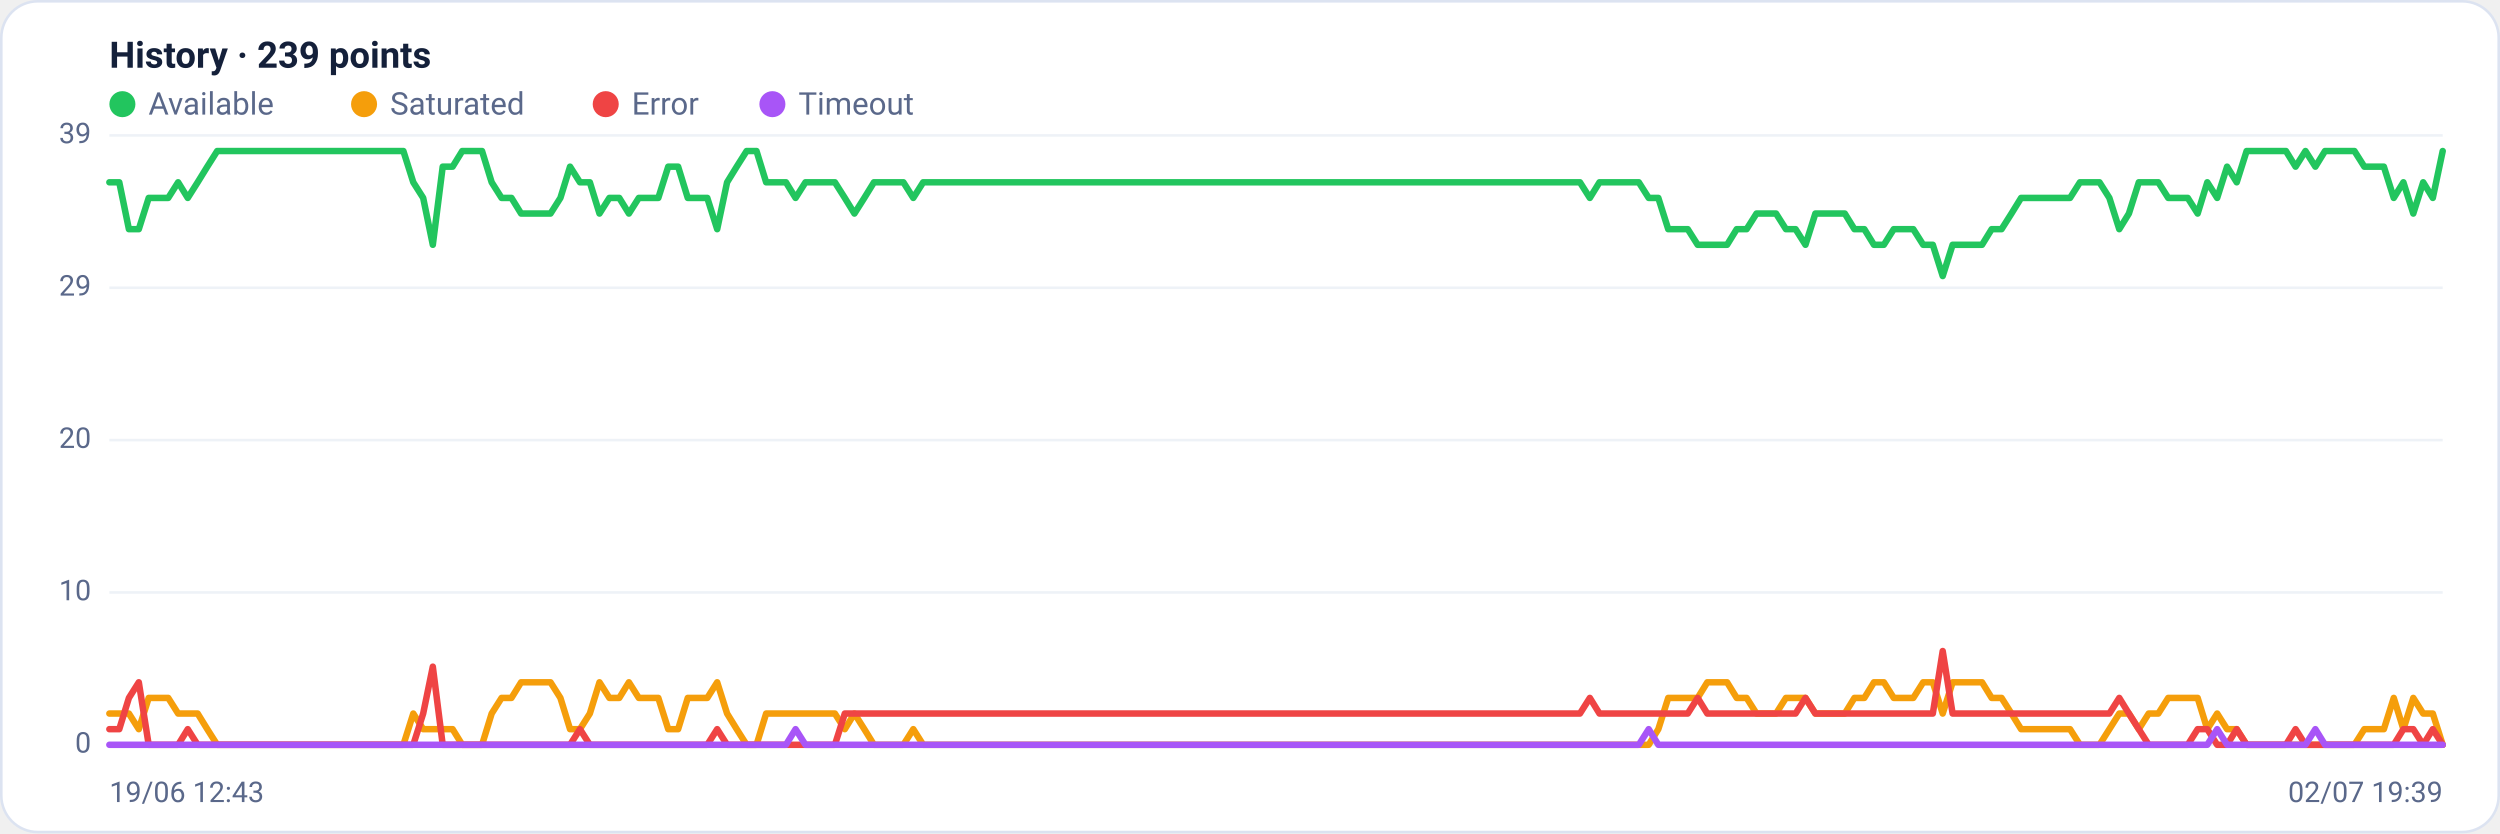
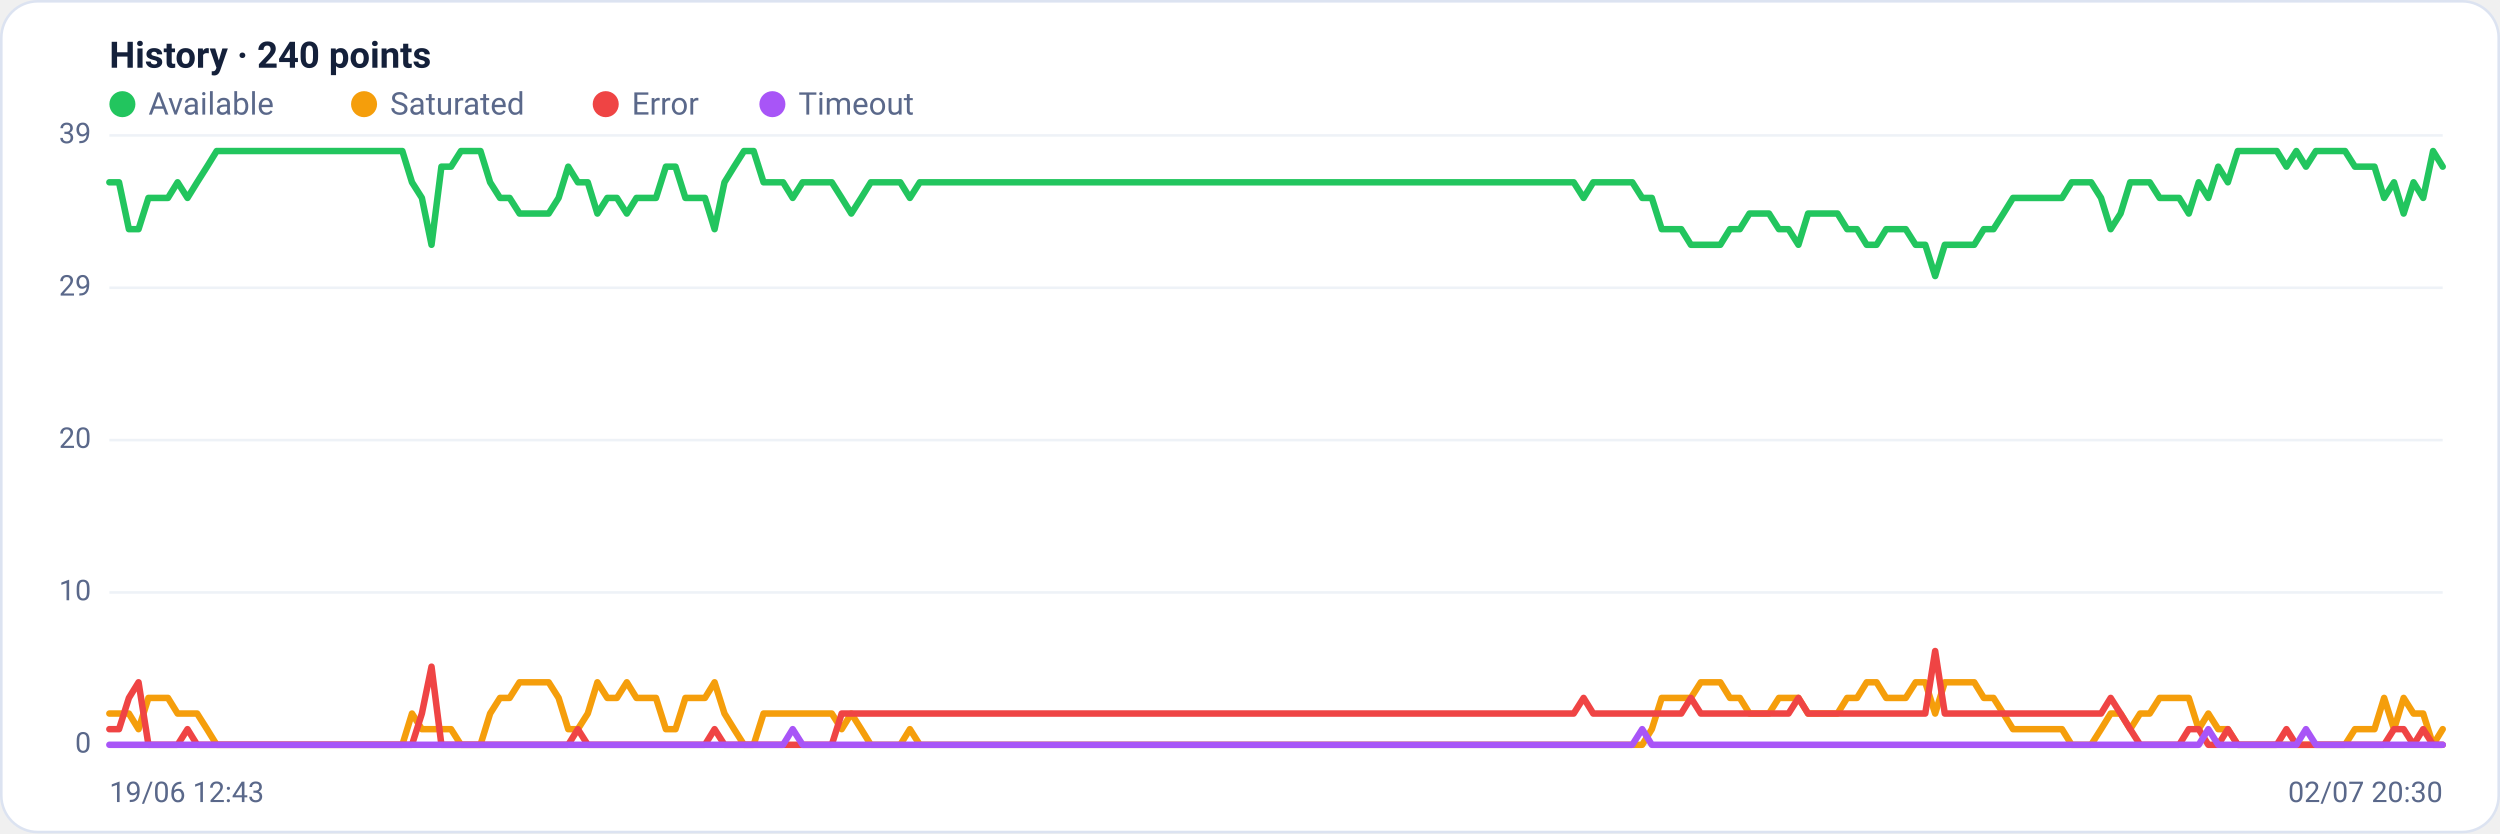
<svg xmlns="http://www.w3.org/2000/svg" viewBox="0 0 960 320" width="960" height="320" font-family="Segoe UI, system-ui, -apple-system, Roboto, Helvetica, Arial, sans-serif" role="img" aria-label="Availability history per region">
  <rect x="0.5" y="0.5" width="959" height="319" rx="14" fill="#ffffff" stroke="#dce3f1" />
-   <text x="42" y="26" font-size="14" font-weight="600" fill="#14203a">History · 239 points</text>
+   <text x="42" y="26" font-size="14" font-weight="600" fill="#14203a">History · 240 points</text>
  <circle cx="47" cy="40" r="5" fill="#22c55e" />
  <text x="57" y="44" font-size="12" fill="#5a688a">Available</text>
  <circle cx="139.8" cy="40" r="5" fill="#f59e0b" />
  <text x="149.8" y="44" font-size="12" fill="#5a688a">Saturated</text>
  <circle cx="232.6" cy="40" r="5" fill="#ef4444" />
  <text x="242.6" y="44" font-size="12" fill="#5a688a">Error</text>
  <circle cx="296.6" cy="40" r="5" fill="#a855f7" />
  <text x="306.6" y="44" font-size="12" fill="#5a688a">Timeout</text>
  <line x1="42" y1="286.0" x2="938" y2="286.0" stroke="#eef2f7" stroke-width="1" />
  <text x="35" y="289.0" text-anchor="end" font-size="11" fill="#5a688a">0</text>
  <line x1="42" y1="227.5" x2="938" y2="227.5" stroke="#eef2f7" stroke-width="1" />
  <text x="35" y="230.5" text-anchor="end" font-size="11" fill="#5a688a">10</text>
  <line x1="42" y1="169.0" x2="938" y2="169.0" stroke="#eef2f7" stroke-width="1" />
  <text x="35" y="172.0" text-anchor="end" font-size="11" fill="#5a688a">20</text>
  <line x1="42" y1="110.5" x2="938" y2="110.5" stroke="#eef2f7" stroke-width="1" />
  <text x="35" y="113.5" text-anchor="end" font-size="11" fill="#5a688a">29</text>
  <line x1="42" y1="52.0" x2="938" y2="52.0" stroke="#eef2f7" stroke-width="1" />
  <text x="35" y="55.0" text-anchor="end" font-size="11" fill="#5a688a">39</text>
-   <polyline fill="none" stroke="#22c55e" stroke-width="2.5" stroke-linejoin="round" stroke-linecap="round" points="42.0,70.0 45.8,70.0 49.5,88.0 53.3,88.0 57.1,76.0 60.8,76.0 64.6,76.0 68.4,70.0 72.1,76.0 75.9,70.0 79.6,64.0 83.4,58.0 87.2,58.0 90.9,58.0 94.7,58.0 98.5,58.0 102.2,58.0 106.0,58.0 109.8,58.0 113.5,58.0 117.3,58.0 121.1,58.0 124.8,58.0 128.6,58.0 132.4,58.0 136.1,58.0 139.9,58.0 143.6,58.0 147.4,58.0 151.2,58.0 154.9,58.0 158.7,70.0 162.5,76.0 166.2,94.0 170.0,64.0 173.8,64.0 177.5,58.0 181.3,58.0 185.1,58.0 188.8,70.0 192.6,76.0 196.4,76.0 200.1,82.0 203.9,82.0 207.6,82.0 211.4,82.0 215.2,76.0 218.9,64.0 222.7,70.0 226.5,70.0 230.2,82.0 234.0,76.0 237.8,76.0 241.5,82.0 245.3,76.0 249.1,76.0 252.8,76.0 256.6,64.0 260.4,64.0 264.1,76.0 267.9,76.0 271.6,76.0 275.4,88.0 279.2,70.0 282.9,64.0 286.7,58.0 290.5,58.0 294.2,70.0 298.0,70.0 301.8,70.0 305.5,76.0 309.3,70.0 313.1,70.0 316.8,70.0 320.6,70.0 324.4,76.0 328.1,82.0 331.9,76.0 335.6,70.0 339.4,70.0 343.2,70.0 346.9,70.0 350.7,76.0 354.5,70.0 358.2,70.0 362.0,70.0 365.8,70.0 369.5,70.0 373.3,70.0 377.1,70.0 380.8,70.0 384.6,70.0 388.4,70.0 392.1,70.0 395.9,70.0 399.6,70.0 403.4,70.0 407.2,70.0 410.9,70.0 414.7,70.0 418.5,70.0 422.2,70.0 426.0,70.0 429.8,70.0 433.5,70.0 437.3,70.0 441.1,70.0 444.8,70.0 448.6,70.0 452.4,70.0 456.1,70.0 459.9,70.0 463.6,70.0 467.4,70.0 471.2,70.0 474.9,70.0 478.7,70.0 482.5,70.0 486.2,70.0 490.0,70.0 493.8,70.0 497.5,70.0 501.3,70.0 505.1,70.0 508.8,70.0 512.6,70.0 516.4,70.0 520.1,70.0 523.9,70.0 527.6,70.0 531.4,70.0 535.2,70.0 538.9,70.0 542.7,70.0 546.5,70.0 550.2,70.0 554.0,70.0 557.8,70.0 561.5,70.0 565.3,70.0 569.1,70.0 572.8,70.0 576.6,70.0 580.4,70.0 584.1,70.0 587.9,70.0 591.6,70.0 595.4,70.0 599.2,70.0 602.9,70.0 606.7,70.0 610.5,76.0 614.2,70.0 618.0,70.0 621.8,70.0 625.5,70.0 629.3,70.0 633.1,76.0 636.8,76.0 640.6,88.0 644.4,88.0 648.1,88.0 651.9,94.0 655.6,94.0 659.4,94.0 663.2,94.0 666.9,88.0 670.7,88.0 674.5,82.0 678.2,82.0 682.0,82.0 685.8,88.0 689.5,88.0 693.3,94.0 697.1,82.0 700.8,82.0 704.6,82.0 708.4,82.0 712.1,88.0 715.9,88.0 719.6,94.0 723.4,94.0 727.2,88.0 730.9,88.0 734.7,88.0 738.5,94.0 742.2,94.0 746.0,106.0 749.8,94.0 753.5,94.0 757.3,94.0 761.1,94.0 764.8,88.0 768.6,88.0 772.4,82.0 776.1,76.0 779.9,76.0 783.6,76.0 787.4,76.0 791.2,76.0 794.9,76.0 798.7,70.0 802.5,70.0 806.2,70.0 810.0,76.0 813.8,88.0 817.5,82.0 821.3,70.0 825.1,70.0 828.8,70.0 832.6,76.0 836.4,76.0 840.1,76.0 843.9,82.0 847.6,70.0 851.4,76.0 855.2,64.0 858.9,70.0 862.7,58.0 866.5,58.0 870.2,58.0 874.0,58.0 877.8,58.0 881.5,64.0 885.3,58.0 889.1,64.0 892.8,58.0 896.6,58.0 900.4,58.0 904.1,58.0 907.9,64.0 911.6,64.0 915.4,64.0 919.2,76.0 922.9,70.0 926.7,82.0 930.5,70.0 934.2,76.0 938.0,58.0" />
-   <polyline fill="none" stroke="#f59e0b" stroke-width="2.5" stroke-linejoin="round" stroke-linecap="round" points="42.0,274.0 45.8,274.0 49.5,274.0 53.3,280.0 57.1,268.0 60.8,268.0 64.6,268.0 68.4,274.0 72.1,274.0 75.9,274.0 79.6,280.0 83.4,286.0 87.2,286.0 90.9,286.0 94.7,286.0 98.5,286.0 102.2,286.0 106.0,286.0 109.8,286.0 113.5,286.0 117.3,286.0 121.1,286.0 124.8,286.0 128.6,286.0 132.4,286.0 136.1,286.0 139.9,286.0 143.6,286.0 147.4,286.0 151.2,286.0 154.9,286.0 158.7,274.0 162.5,280.0 166.2,280.0 170.0,280.0 173.8,280.0 177.5,286.0 181.3,286.0 185.1,286.0 188.8,274.0 192.6,268.0 196.4,268.0 200.1,262.0 203.9,262.0 207.6,262.0 211.4,262.0 215.2,268.0 218.9,280.0 222.7,280.0 226.5,274.0 230.2,262.0 234.0,268.0 237.8,268.0 241.5,262.0 245.3,268.0 249.1,268.0 252.8,268.0 256.6,280.0 260.4,280.0 264.1,268.0 267.9,268.0 271.6,268.0 275.4,262.0 279.2,274.0 282.9,280.0 286.7,286.0 290.5,286.0 294.2,274.0 298.0,274.0 301.8,274.0 305.5,274.0 309.3,274.0 313.1,274.0 316.8,274.0 320.6,274.0 324.4,280.0 328.1,274.0 331.9,280.0 335.6,286.0 339.4,286.0 343.2,286.0 346.9,286.0 350.7,280.0 354.5,286.0 358.2,286.0 362.0,286.0 365.8,286.0 369.5,286.0 373.3,286.0 377.1,286.0 380.8,286.0 384.6,286.0 388.4,286.0 392.1,286.0 395.9,286.0 399.6,286.0 403.4,286.0 407.2,286.0 410.9,286.0 414.7,286.0 418.5,286.0 422.2,286.0 426.0,286.0 429.8,286.0 433.5,286.0 437.3,286.0 441.1,286.0 444.8,286.0 448.6,286.0 452.4,286.0 456.1,286.0 459.9,286.0 463.6,286.0 467.4,286.0 471.2,286.0 474.9,286.0 478.7,286.0 482.5,286.0 486.2,286.0 490.0,286.0 493.8,286.0 497.5,286.0 501.3,286.0 505.1,286.0 508.8,286.0 512.6,286.0 516.4,286.0 520.1,286.0 523.9,286.0 527.6,286.0 531.4,286.0 535.2,286.0 538.9,286.0 542.7,286.0 546.5,286.0 550.2,286.0 554.0,286.0 557.8,286.0 561.5,286.0 565.3,286.0 569.1,286.0 572.8,286.0 576.6,286.0 580.4,286.0 584.1,286.0 587.9,286.0 591.6,286.0 595.4,286.0 599.2,286.0 602.9,286.0 606.7,286.0 610.5,286.0 614.2,286.0 618.0,286.0 621.8,286.0 625.5,286.0 629.3,286.0 633.1,286.0 636.8,280.0 640.6,268.0 644.4,268.0 648.1,268.0 651.9,268.0 655.6,262.0 659.4,262.0 663.2,262.0 666.9,268.0 670.7,268.0 674.5,274.0 678.2,274.0 682.0,274.0 685.8,268.0 689.5,268.0 693.3,268.0 697.1,274.0 700.8,274.0 704.6,274.0 708.4,274.0 712.1,268.0 715.9,268.0 719.6,262.0 723.4,262.0 727.2,268.0 730.9,268.0 734.7,268.0 738.5,262.0 742.2,262.0 746.0,274.0 749.8,262.0 753.5,262.0 757.3,262.0 761.1,262.0 764.8,268.0 768.6,268.0 772.4,274.0 776.1,280.0 779.9,280.0 783.6,280.0 787.4,280.0 791.2,280.0 794.9,280.0 798.7,286.0 802.5,286.0 806.2,286.0 810.0,280.0 813.8,274.0 817.5,274.0 821.3,280.0 825.1,274.0 828.8,274.0 832.6,268.0 836.4,268.0 840.1,268.0 843.9,268.0 847.6,280.0 851.4,274.0 855.2,280.0 858.9,280.0 862.7,286.0 866.5,286.0 870.2,286.0 874.0,286.0 877.8,286.0 881.5,286.0 885.3,286.0 889.1,286.0 892.8,286.0 896.6,286.0 900.4,286.0 904.1,286.0 907.9,280.0 911.6,280.0 915.4,280.0 919.2,268.0 922.9,280.0 926.7,268.0 930.5,274.0 934.2,274.0 938.0,286.0" />
-   <polyline fill="none" stroke="#ef4444" stroke-width="2.5" stroke-linejoin="round" stroke-linecap="round" points="42.0,280.0 45.8,280.0 49.5,268.0 53.3,262.0 57.1,286.0 60.8,286.0 64.6,286.0 68.4,286.0 72.1,280.0 75.9,286.0 79.6,286.0 83.4,286.0 87.2,286.0 90.9,286.0 94.7,286.0 98.5,286.0 102.2,286.0 106.0,286.0 109.8,286.0 113.5,286.0 117.3,286.0 121.1,286.0 124.8,286.0 128.6,286.0 132.4,286.0 136.1,286.0 139.9,286.0 143.6,286.0 147.4,286.0 151.2,286.0 154.9,286.0 158.7,286.0 162.5,274.0 166.2,256.0 170.0,286.0 173.8,286.0 177.5,286.0 181.3,286.0 185.1,286.0 188.8,286.0 192.6,286.0 196.4,286.0 200.1,286.0 203.9,286.0 207.6,286.0 211.4,286.0 215.2,286.0 218.9,286.0 222.7,280.0 226.5,286.0 230.2,286.0 234.0,286.0 237.8,286.0 241.5,286.0 245.3,286.0 249.1,286.0 252.8,286.0 256.6,286.0 260.4,286.0 264.1,286.0 267.9,286.0 271.6,286.0 275.4,280.0 279.2,286.0 282.9,286.0 286.7,286.0 290.5,286.0 294.2,286.0 298.0,286.0 301.8,286.0 305.5,286.0 309.3,286.0 313.1,286.0 316.8,286.0 320.6,286.0 324.4,274.0 328.1,274.0 331.9,274.0 335.6,274.0 339.4,274.0 343.2,274.0 346.9,274.0 350.7,274.0 354.5,274.0 358.2,274.0 362.0,274.0 365.8,274.0 369.5,274.0 373.3,274.0 377.1,274.0 380.8,274.0 384.6,274.0 388.4,274.0 392.1,274.0 395.9,274.0 399.6,274.0 403.4,274.0 407.2,274.0 410.9,274.0 414.7,274.0 418.5,274.0 422.2,274.0 426.0,274.0 429.8,274.0 433.5,274.0 437.3,274.0 441.1,274.0 444.8,274.0 448.6,274.0 452.4,274.0 456.1,274.0 459.9,274.0 463.6,274.0 467.4,274.0 471.2,274.0 474.9,274.0 478.7,274.0 482.5,274.0 486.2,274.0 490.0,274.0 493.8,274.0 497.5,274.0 501.3,274.0 505.1,274.0 508.8,274.0 512.6,274.0 516.4,274.0 520.1,274.0 523.9,274.0 527.6,274.0 531.4,274.0 535.2,274.0 538.9,274.0 542.7,274.0 546.5,274.0 550.2,274.0 554.0,274.0 557.8,274.0 561.5,274.0 565.3,274.0 569.1,274.0 572.8,274.0 576.6,274.0 580.4,274.0 584.1,274.0 587.9,274.0 591.6,274.0 595.4,274.0 599.2,274.0 602.9,274.0 606.7,274.0 610.5,268.0 614.2,274.0 618.0,274.0 621.8,274.0 625.5,274.0 629.3,274.0 633.1,274.0 636.8,274.0 640.6,274.0 644.4,274.0 648.1,274.0 651.9,268.0 655.6,274.0 659.4,274.0 663.2,274.0 666.9,274.0 670.7,274.0 674.5,274.0 678.2,274.0 682.0,274.0 685.8,274.0 689.5,274.0 693.3,268.0 697.1,274.0 700.8,274.0 704.6,274.0 708.4,274.0 712.1,274.0 715.9,274.0 719.6,274.0 723.4,274.0 727.2,274.0 730.9,274.0 734.7,274.0 738.5,274.0 742.2,274.0 746.0,250.0 749.8,274.0 753.5,274.0 757.3,274.0 761.1,274.0 764.8,274.0 768.6,274.0 772.4,274.0 776.1,274.0 779.9,274.0 783.6,274.0 787.4,274.0 791.2,274.0 794.9,274.0 798.7,274.0 802.5,274.0 806.2,274.0 810.0,274.0 813.8,268.0 817.5,274.0 821.3,280.0 825.1,286.0 828.8,286.0 832.6,286.0 836.4,286.0 840.1,286.0 843.9,280.0 847.6,280.0 851.4,286.0 855.2,286.0 858.9,280.0 862.7,286.0 866.5,286.0 870.2,286.0 874.0,286.0 877.8,286.0 881.5,280.0 885.3,286.0 889.1,286.0 892.8,286.0 896.6,286.0 900.4,286.0 904.1,286.0 907.9,286.0 911.6,286.0 915.4,286.0 919.2,286.0 922.9,280.0 926.7,280.0 930.5,286.0 934.2,280.0 938.0,286.0" />
-   <polyline fill="none" stroke="#a855f7" stroke-width="2.5" stroke-linejoin="round" stroke-linecap="round" points="42.0,286.0 45.8,286.0 49.5,286.0 53.3,286.0 57.1,286.0 60.8,286.0 64.6,286.0 68.4,286.0 72.1,286.0 75.9,286.0 79.6,286.0 83.4,286.0 87.2,286.0 90.9,286.0 94.7,286.0 98.5,286.0 102.2,286.0 106.0,286.0 109.8,286.0 113.5,286.0 117.3,286.0 121.1,286.0 124.8,286.0 128.6,286.0 132.4,286.0 136.1,286.0 139.9,286.0 143.6,286.0 147.4,286.0 151.2,286.0 154.9,286.0 158.7,286.0 162.5,286.0 166.2,286.0 170.0,286.0 173.8,286.0 177.5,286.0 181.3,286.0 185.1,286.0 188.8,286.0 192.6,286.0 196.4,286.0 200.1,286.0 203.9,286.0 207.6,286.0 211.4,286.0 215.2,286.0 218.9,286.0 222.7,286.0 226.5,286.0 230.2,286.0 234.0,286.0 237.8,286.0 241.5,286.0 245.3,286.0 249.1,286.0 252.8,286.0 256.6,286.0 260.4,286.0 264.1,286.0 267.9,286.0 271.6,286.0 275.4,286.0 279.2,286.0 282.9,286.0 286.7,286.0 290.5,286.0 294.2,286.0 298.0,286.0 301.8,286.0 305.5,280.0 309.3,286.0 313.1,286.0 316.8,286.0 320.6,286.0 324.4,286.0 328.1,286.0 331.9,286.0 335.6,286.0 339.4,286.0 343.2,286.0 346.9,286.0 350.7,286.0 354.5,286.0 358.2,286.0 362.0,286.0 365.8,286.0 369.5,286.0 373.3,286.0 377.1,286.0 380.8,286.0 384.6,286.0 388.4,286.0 392.1,286.0 395.9,286.0 399.6,286.0 403.4,286.0 407.2,286.0 410.9,286.0 414.7,286.0 418.5,286.0 422.2,286.0 426.0,286.0 429.8,286.0 433.5,286.0 437.3,286.0 441.1,286.0 444.8,286.0 448.6,286.0 452.4,286.0 456.1,286.0 459.9,286.0 463.6,286.0 467.4,286.0 471.2,286.0 474.9,286.0 478.7,286.0 482.5,286.0 486.2,286.0 490.0,286.0 493.8,286.0 497.5,286.0 501.3,286.0 505.1,286.0 508.8,286.0 512.6,286.0 516.4,286.0 520.1,286.0 523.9,286.0 527.6,286.0 531.4,286.0 535.2,286.0 538.9,286.0 542.7,286.0 546.5,286.0 550.2,286.0 554.0,286.0 557.8,286.0 561.5,286.0 565.3,286.0 569.1,286.0 572.8,286.0 576.6,286.0 580.4,286.0 584.1,286.0 587.9,286.0 591.6,286.0 595.4,286.0 599.2,286.0 602.9,286.0 606.7,286.0 610.5,286.0 614.2,286.0 618.0,286.0 621.8,286.0 625.5,286.0 629.3,286.0 633.1,280.0 636.8,286.0 640.6,286.0 644.4,286.0 648.1,286.0 651.9,286.0 655.6,286.0 659.4,286.0 663.2,286.0 666.9,286.0 670.7,286.0 674.5,286.0 678.2,286.0 682.0,286.0 685.8,286.0 689.5,286.0 693.3,286.0 697.1,286.0 700.8,286.0 704.6,286.0 708.4,286.0 712.1,286.0 715.9,286.0 719.6,286.0 723.4,286.0 727.2,286.0 730.9,286.0 734.7,286.0 738.5,286.0 742.2,286.0 746.0,286.0 749.8,286.0 753.5,286.0 757.3,286.0 761.1,286.0 764.8,286.0 768.6,286.0 772.4,286.0 776.1,286.0 779.9,286.0 783.6,286.0 787.4,286.0 791.2,286.0 794.9,286.0 798.7,286.0 802.5,286.0 806.2,286.0 810.0,286.0 813.8,286.0 817.5,286.0 821.3,286.0 825.1,286.0 828.8,286.0 832.6,286.0 836.4,286.0 840.1,286.0 843.9,286.0 847.6,286.0 851.4,280.0 855.2,286.0 858.9,286.0 862.7,286.0 866.5,286.0 870.2,286.0 874.0,286.0 877.8,286.0 881.5,286.0 885.3,286.0 889.1,280.0 892.8,286.0 896.6,286.0 900.4,286.0 904.1,286.0 907.9,286.0 911.6,286.0 915.4,286.0 919.2,286.0 922.9,286.0 926.7,286.0 930.5,286.0 934.2,286.0 938.0,286.0" />
+   <polyline fill="none" stroke="#22c55e" stroke-width="2.5" stroke-linejoin="round" stroke-linecap="round" points="42.0,70.0 45.7,70.0 49.5,88.0 53.2,88.0 57.0,76.0 60.7,76.0 64.5,76.0 68.2,70.0 72.0,76.0 75.7,70.0 79.5,64.0 83.2,58.0 87.0,58.0 90.7,58.0 94.5,58.0 98.2,58.0 102.0,58.0 105.7,58.0 109.5,58.0 113.2,58.0 117.0,58.0 120.7,58.0 124.5,58.0 128.2,58.0 132.0,58.0 135.7,58.0 139.5,58.0 143.2,58.0 147.0,58.0 150.7,58.0 154.5,58.0 158.2,70.0 162.0,76.0 165.7,94.0 169.5,64.0 173.2,64.0 177.0,58.0 180.7,58.0 184.5,58.0 188.2,70.0 192.0,76.0 195.7,76.0 199.5,82.0 203.2,82.0 207.0,82.0 210.7,82.0 214.5,76.0 218.2,64.0 221.9,70.0 225.7,70.0 229.4,82.0 233.2,76.0 236.9,76.0 240.7,82.0 244.4,76.0 248.2,76.0 251.9,76.0 255.7,64.0 259.4,64.0 263.2,76.0 266.9,76.0 270.7,76.0 274.4,88.0 278.2,70.0 281.9,64.0 285.7,58.0 289.4,58.0 293.2,70.0 296.9,70.0 300.7,70.0 304.4,76.0 308.2,70.0 311.9,70.0 315.7,70.0 319.4,70.0 323.2,76.0 326.9,82.0 330.7,76.0 334.4,70.0 338.2,70.0 341.9,70.0 345.7,70.0 349.4,76.0 353.2,70.0 356.9,70.0 360.7,70.0 364.4,70.0 368.2,70.0 371.9,70.0 375.7,70.0 379.4,70.0 383.2,70.0 386.9,70.0 390.7,70.0 394.4,70.0 398.2,70.0 401.9,70.0 405.6,70.0 409.4,70.0 413.1,70.0 416.9,70.0 420.6,70.0 424.4,70.0 428.1,70.0 431.9,70.0 435.6,70.0 439.4,70.0 443.1,70.0 446.9,70.0 450.6,70.0 454.4,70.0 458.1,70.0 461.9,70.0 465.6,70.0 469.4,70.0 473.1,70.0 476.9,70.0 480.6,70.0 484.4,70.0 488.1,70.0 491.9,70.0 495.6,70.0 499.4,70.0 503.1,70.0 506.9,70.0 510.6,70.0 514.4,70.0 518.1,70.0 521.9,70.0 525.6,70.0 529.4,70.0 533.1,70.0 536.9,70.0 540.6,70.0 544.4,70.0 548.1,70.0 551.9,70.0 555.6,70.0 559.4,70.0 563.1,70.0 566.9,70.0 570.6,70.0 574.4,70.0 578.1,70.0 581.8,70.0 585.6,70.0 589.3,70.0 593.1,70.0 596.8,70.0 600.6,70.0 604.3,70.0 608.1,76.0 611.8,70.0 615.6,70.0 619.3,70.0 623.1,70.0 626.8,70.0 630.6,76.0 634.3,76.0 638.1,88.0 641.8,88.0 645.6,88.0 649.3,94.0 653.1,94.0 656.8,94.0 660.6,94.0 664.3,88.0 668.1,88.0 671.8,82.0 675.6,82.0 679.3,82.0 683.1,88.0 686.8,88.0 690.6,94.0 694.3,82.0 698.1,82.0 701.8,82.0 705.6,82.0 709.3,88.0 713.1,88.0 716.8,94.0 720.6,94.0 724.3,88.0 728.1,88.0 731.8,88.0 735.6,94.0 739.3,94.0 743.1,106.0 746.8,94.0 750.6,94.0 754.3,94.0 758.1,94.0 761.8,88.0 765.5,88.0 769.3,82.0 773.0,76.0 776.8,76.0 780.5,76.0 784.3,76.0 788.0,76.0 791.8,76.0 795.5,70.0 799.3,70.0 803.0,70.0 806.8,76.0 810.5,88.0 814.3,82.0 818.0,70.0 821.8,70.0 825.5,70.0 829.3,76.0 833.0,76.0 836.8,76.0 840.5,82.0 844.3,70.0 848.0,76.0 851.8,64.0 855.5,70.0 859.3,58.0 863.0,58.0 866.8,58.0 870.5,58.0 874.3,58.0 878.0,64.0 881.8,58.0 885.5,64.0 889.3,58.0 893.0,58.0 896.8,58.0 900.5,58.0 904.3,64.0 908.0,64.0 911.8,64.0 915.5,76.0 919.3,70.0 923.0,82.0 926.8,70.0 930.5,76.0 934.3,58.0 938.0,64.0" />
+   <polyline fill="none" stroke="#f59e0b" stroke-width="2.5" stroke-linejoin="round" stroke-linecap="round" points="42.0,274.0 45.7,274.0 49.5,274.0 53.2,280.0 57.0,268.0 60.7,268.0 64.5,268.0 68.2,274.0 72.0,274.0 75.7,274.0 79.5,280.0 83.2,286.0 87.0,286.0 90.7,286.0 94.5,286.0 98.2,286.0 102.0,286.0 105.7,286.0 109.5,286.0 113.2,286.0 117.0,286.0 120.7,286.0 124.5,286.0 128.2,286.0 132.0,286.0 135.7,286.0 139.5,286.0 143.2,286.0 147.0,286.0 150.7,286.0 154.5,286.0 158.2,274.0 162.0,280.0 165.7,280.0 169.5,280.0 173.2,280.0 177.0,286.0 180.7,286.0 184.5,286.0 188.2,274.0 192.0,268.0 195.7,268.0 199.5,262.0 203.2,262.0 207.0,262.0 210.7,262.0 214.5,268.0 218.2,280.0 221.9,280.0 225.7,274.0 229.4,262.0 233.2,268.0 236.9,268.0 240.7,262.0 244.4,268.0 248.2,268.0 251.9,268.0 255.7,280.0 259.4,280.0 263.2,268.0 266.9,268.0 270.7,268.0 274.4,262.0 278.2,274.0 281.9,280.0 285.7,286.0 289.4,286.0 293.2,274.0 296.9,274.0 300.7,274.0 304.4,274.0 308.2,274.0 311.9,274.0 315.7,274.0 319.4,274.0 323.2,280.0 326.9,274.0 330.7,280.0 334.4,286.0 338.2,286.0 341.9,286.0 345.7,286.0 349.4,280.0 353.2,286.0 356.9,286.0 360.7,286.0 364.4,286.0 368.2,286.0 371.9,286.0 375.7,286.0 379.4,286.0 383.2,286.0 386.9,286.0 390.7,286.0 394.4,286.0 398.2,286.0 401.9,286.0 405.6,286.0 409.4,286.0 413.1,286.0 416.9,286.0 420.6,286.0 424.4,286.0 428.1,286.0 431.9,286.0 435.6,286.0 439.4,286.0 443.1,286.0 446.9,286.0 450.6,286.0 454.4,286.0 458.1,286.0 461.9,286.0 465.6,286.0 469.4,286.0 473.1,286.0 476.9,286.0 480.6,286.0 484.4,286.0 488.1,286.0 491.9,286.0 495.6,286.0 499.4,286.0 503.1,286.0 506.9,286.0 510.6,286.0 514.4,286.0 518.1,286.0 521.9,286.0 525.6,286.0 529.4,286.0 533.1,286.0 536.9,286.0 540.6,286.0 544.4,286.0 548.1,286.0 551.9,286.0 555.6,286.0 559.4,286.0 563.1,286.0 566.9,286.0 570.6,286.0 574.4,286.0 578.1,286.0 581.8,286.0 585.6,286.0 589.3,286.0 593.1,286.0 596.8,286.0 600.6,286.0 604.3,286.0 608.1,286.0 611.8,286.0 615.6,286.0 619.3,286.0 623.1,286.0 626.8,286.0 630.6,286.0 634.3,280.0 638.1,268.0 641.8,268.0 645.6,268.0 649.3,268.0 653.1,262.0 656.8,262.0 660.6,262.0 664.3,268.0 668.1,268.0 671.8,274.0 675.6,274.0 679.3,274.0 683.1,268.0 686.8,268.0 690.6,268.0 694.3,274.0 698.1,274.0 701.8,274.0 705.6,274.0 709.3,268.0 713.1,268.0 716.8,262.0 720.6,262.0 724.3,268.0 728.1,268.0 731.8,268.0 735.6,262.0 739.3,262.0 743.1,274.0 746.8,262.0 750.6,262.0 754.3,262.0 758.1,262.0 761.8,268.0 765.5,268.0 769.3,274.0 773.0,280.0 776.8,280.0 780.5,280.0 784.3,280.0 788.0,280.0 791.8,280.0 795.5,286.0 799.3,286.0 803.0,286.0 806.8,280.0 810.5,274.0 814.3,274.0 818.0,280.0 821.8,274.0 825.5,274.0 829.3,268.0 833.0,268.0 836.8,268.0 840.5,268.0 844.3,280.0 848.0,274.0 851.8,280.0 855.5,280.0 859.3,286.0 863.0,286.0 866.8,286.0 870.5,286.0 874.3,286.0 878.0,286.0 881.8,286.0 885.5,286.0 889.3,286.0 893.0,286.0 896.8,286.0 900.5,286.0 904.3,280.0 908.0,280.0 911.8,280.0 915.5,268.0 919.3,280.0 923.0,268.0 926.8,274.0 930.5,274.0 934.3,286.0 938.0,280.0" />
+   <polyline fill="none" stroke="#ef4444" stroke-width="2.5" stroke-linejoin="round" stroke-linecap="round" points="42.0,280.0 45.7,280.0 49.5,268.0 53.2,262.0 57.0,286.0 60.7,286.0 64.5,286.0 68.2,286.0 72.0,280.0 75.7,286.0 79.5,286.0 83.2,286.0 87.0,286.0 90.7,286.0 94.5,286.0 98.2,286.0 102.0,286.0 105.7,286.0 109.5,286.0 113.2,286.0 117.0,286.0 120.7,286.0 124.5,286.0 128.2,286.0 132.0,286.0 135.7,286.0 139.5,286.0 143.2,286.0 147.0,286.0 150.7,286.0 154.5,286.0 158.2,286.0 162.0,274.0 165.7,256.0 169.5,286.0 173.2,286.0 177.0,286.0 180.7,286.0 184.5,286.0 188.2,286.0 192.0,286.0 195.7,286.0 199.5,286.0 203.2,286.0 207.0,286.0 210.7,286.0 214.5,286.0 218.2,286.0 221.9,280.0 225.7,286.0 229.4,286.0 233.2,286.0 236.9,286.0 240.7,286.0 244.4,286.0 248.2,286.0 251.9,286.0 255.7,286.0 259.4,286.0 263.2,286.0 266.9,286.0 270.7,286.0 274.4,280.0 278.2,286.0 281.9,286.0 285.7,286.0 289.4,286.0 293.2,286.0 296.9,286.0 300.7,286.0 304.4,286.0 308.2,286.0 311.9,286.0 315.7,286.0 319.4,286.0 323.2,274.0 326.9,274.0 330.7,274.0 334.4,274.0 338.2,274.0 341.9,274.0 345.7,274.0 349.4,274.0 353.2,274.0 356.9,274.0 360.7,274.0 364.4,274.0 368.2,274.0 371.9,274.0 375.7,274.0 379.4,274.0 383.2,274.0 386.9,274.0 390.7,274.0 394.4,274.0 398.2,274.0 401.9,274.0 405.6,274.0 409.4,274.0 413.1,274.0 416.9,274.0 420.6,274.0 424.4,274.0 428.1,274.0 431.9,274.0 435.6,274.0 439.4,274.0 443.1,274.0 446.9,274.0 450.6,274.0 454.4,274.0 458.1,274.0 461.9,274.0 465.6,274.0 469.4,274.0 473.1,274.0 476.9,274.0 480.6,274.0 484.4,274.0 488.1,274.0 491.9,274.0 495.6,274.0 499.4,274.0 503.1,274.0 506.9,274.0 510.6,274.0 514.4,274.0 518.1,274.0 521.9,274.0 525.6,274.0 529.4,274.0 533.1,274.0 536.9,274.0 540.6,274.0 544.4,274.0 548.1,274.0 551.9,274.0 555.6,274.0 559.4,274.0 563.1,274.0 566.9,274.0 570.6,274.0 574.4,274.0 578.1,274.0 581.8,274.0 585.6,274.0 589.3,274.0 593.1,274.0 596.8,274.0 600.6,274.0 604.3,274.0 608.1,268.0 611.8,274.0 615.6,274.0 619.3,274.0 623.1,274.0 626.8,274.0 630.6,274.0 634.3,274.0 638.1,274.0 641.8,274.0 645.6,274.0 649.3,268.0 653.1,274.0 656.8,274.0 660.6,274.0 664.3,274.0 668.1,274.0 671.8,274.0 675.6,274.0 679.3,274.0 683.1,274.0 686.8,274.0 690.6,268.0 694.3,274.0 698.1,274.0 701.8,274.0 705.6,274.0 709.3,274.0 713.1,274.0 716.8,274.0 720.6,274.0 724.3,274.0 728.1,274.0 731.8,274.0 735.6,274.0 739.3,274.0 743.1,250.0 746.8,274.0 750.6,274.0 754.3,274.0 758.1,274.0 761.8,274.0 765.5,274.0 769.3,274.0 773.0,274.0 776.8,274.0 780.5,274.0 784.3,274.0 788.0,274.0 791.8,274.0 795.5,274.0 799.3,274.0 803.0,274.0 806.8,274.0 810.5,268.0 814.3,274.0 818.0,280.0 821.8,286.0 825.5,286.0 829.3,286.0 833.0,286.0 836.8,286.0 840.5,280.0 844.3,280.0 848.0,286.0 851.8,286.0 855.5,280.0 859.3,286.0 863.0,286.0 866.8,286.0 870.5,286.0 874.3,286.0 878.0,280.0 881.8,286.0 885.5,286.0 889.3,286.0 893.0,286.0 896.8,286.0 900.5,286.0 904.3,286.0 908.0,286.0 911.8,286.0 915.5,286.0 919.3,280.0 923.0,280.0 926.8,286.0 930.5,280.0 934.3,286.0 938.0,286.0" />
+   <polyline fill="none" stroke="#a855f7" stroke-width="2.5" stroke-linejoin="round" stroke-linecap="round" points="42.0,286.0 45.7,286.0 49.5,286.0 53.2,286.0 57.0,286.0 60.7,286.0 64.5,286.0 68.2,286.0 72.0,286.0 75.7,286.0 79.5,286.0 83.2,286.0 87.0,286.0 90.7,286.0 94.5,286.0 98.2,286.0 102.0,286.0 105.7,286.0 109.5,286.0 113.2,286.0 117.0,286.0 120.7,286.0 124.5,286.0 128.2,286.0 132.0,286.0 135.7,286.0 139.5,286.0 143.2,286.0 147.0,286.0 150.7,286.0 154.5,286.0 158.2,286.0 162.0,286.0 165.7,286.0 169.5,286.0 173.2,286.0 177.0,286.0 180.7,286.0 184.5,286.0 188.2,286.0 192.0,286.0 195.7,286.0 199.5,286.0 203.2,286.0 207.0,286.0 210.7,286.0 214.5,286.0 218.2,286.0 221.9,286.0 225.7,286.0 229.4,286.0 233.2,286.0 236.9,286.0 240.7,286.0 244.4,286.0 248.2,286.0 251.9,286.0 255.7,286.0 259.4,286.0 263.2,286.0 266.9,286.0 270.7,286.0 274.4,286.0 278.2,286.0 281.9,286.0 285.7,286.0 289.4,286.0 293.2,286.0 296.9,286.0 300.7,286.0 304.4,280.0 308.2,286.0 311.9,286.0 315.7,286.0 319.4,286.0 323.2,286.0 326.9,286.0 330.7,286.0 334.4,286.0 338.2,286.0 341.9,286.0 345.7,286.0 349.4,286.0 353.2,286.0 356.9,286.0 360.7,286.0 364.4,286.0 368.2,286.0 371.9,286.0 375.7,286.0 379.4,286.0 383.2,286.0 386.9,286.0 390.7,286.0 394.4,286.0 398.2,286.0 401.9,286.0 405.6,286.0 409.4,286.0 413.1,286.0 416.9,286.0 420.6,286.0 424.4,286.0 428.1,286.0 431.9,286.0 435.6,286.0 439.4,286.0 443.1,286.0 446.9,286.0 450.6,286.0 454.4,286.0 458.1,286.0 461.9,286.0 465.6,286.0 469.4,286.0 473.1,286.0 476.9,286.0 480.6,286.0 484.4,286.0 488.1,286.0 491.9,286.0 495.6,286.0 499.4,286.0 503.1,286.0 506.9,286.0 510.6,286.0 514.4,286.0 518.1,286.0 521.9,286.0 525.6,286.0 529.4,286.0 533.1,286.0 536.9,286.0 540.6,286.0 544.4,286.0 548.1,286.0 551.9,286.0 555.6,286.0 559.4,286.0 563.1,286.0 566.9,286.0 570.6,286.0 574.4,286.0 578.1,286.0 581.8,286.0 585.6,286.0 589.3,286.0 593.1,286.0 596.8,286.0 600.6,286.0 604.3,286.0 608.1,286.0 611.8,286.0 615.6,286.0 619.3,286.0 623.1,286.0 626.8,286.0 630.6,280.0 634.3,286.0 638.1,286.0 641.8,286.0 645.6,286.0 649.3,286.0 653.1,286.0 656.8,286.0 660.6,286.0 664.3,286.0 668.1,286.0 671.8,286.0 675.6,286.0 679.3,286.0 683.1,286.0 686.8,286.0 690.6,286.0 694.3,286.0 698.1,286.0 701.8,286.0 705.6,286.0 709.3,286.0 713.1,286.0 716.8,286.0 720.6,286.0 724.3,286.0 728.1,286.0 731.8,286.0 735.6,286.0 739.3,286.0 743.1,286.0 746.8,286.0 750.6,286.0 754.3,286.0 758.1,286.0 761.8,286.0 765.5,286.0 769.3,286.0 773.0,286.0 776.8,286.0 780.5,286.0 784.3,286.0 788.0,286.0 791.8,286.0 795.5,286.0 799.3,286.0 803.0,286.0 806.8,286.0 810.5,286.0 814.3,286.0 818.0,286.0 821.8,286.0 825.5,286.0 829.3,286.0 833.0,286.0 836.8,286.0 840.5,286.0 844.3,286.0 848.0,280.0 851.8,286.0 855.5,286.0 859.3,286.0 863.0,286.0 866.8,286.0 870.5,286.0 874.3,286.0 878.0,286.0 881.8,286.0 885.5,280.0 889.3,286.0 893.0,286.0 896.8,286.0 900.5,286.0 904.3,286.0 908.0,286.0 911.8,286.0 915.5,286.0 919.3,286.0 923.0,286.0 926.8,286.0 930.5,286.0 934.3,286.0 938.0,286.0" />
  <text x="42" y="308" font-size="11" fill="#5a688a">19/06 12:43</text>
-   <text x="938" y="308" text-anchor="end" font-size="11" fill="#5a688a">02/07 19:39</text>
+   <text x="938" y="308" text-anchor="end" font-size="11" fill="#5a688a">02/07 20:30</text>
</svg>
